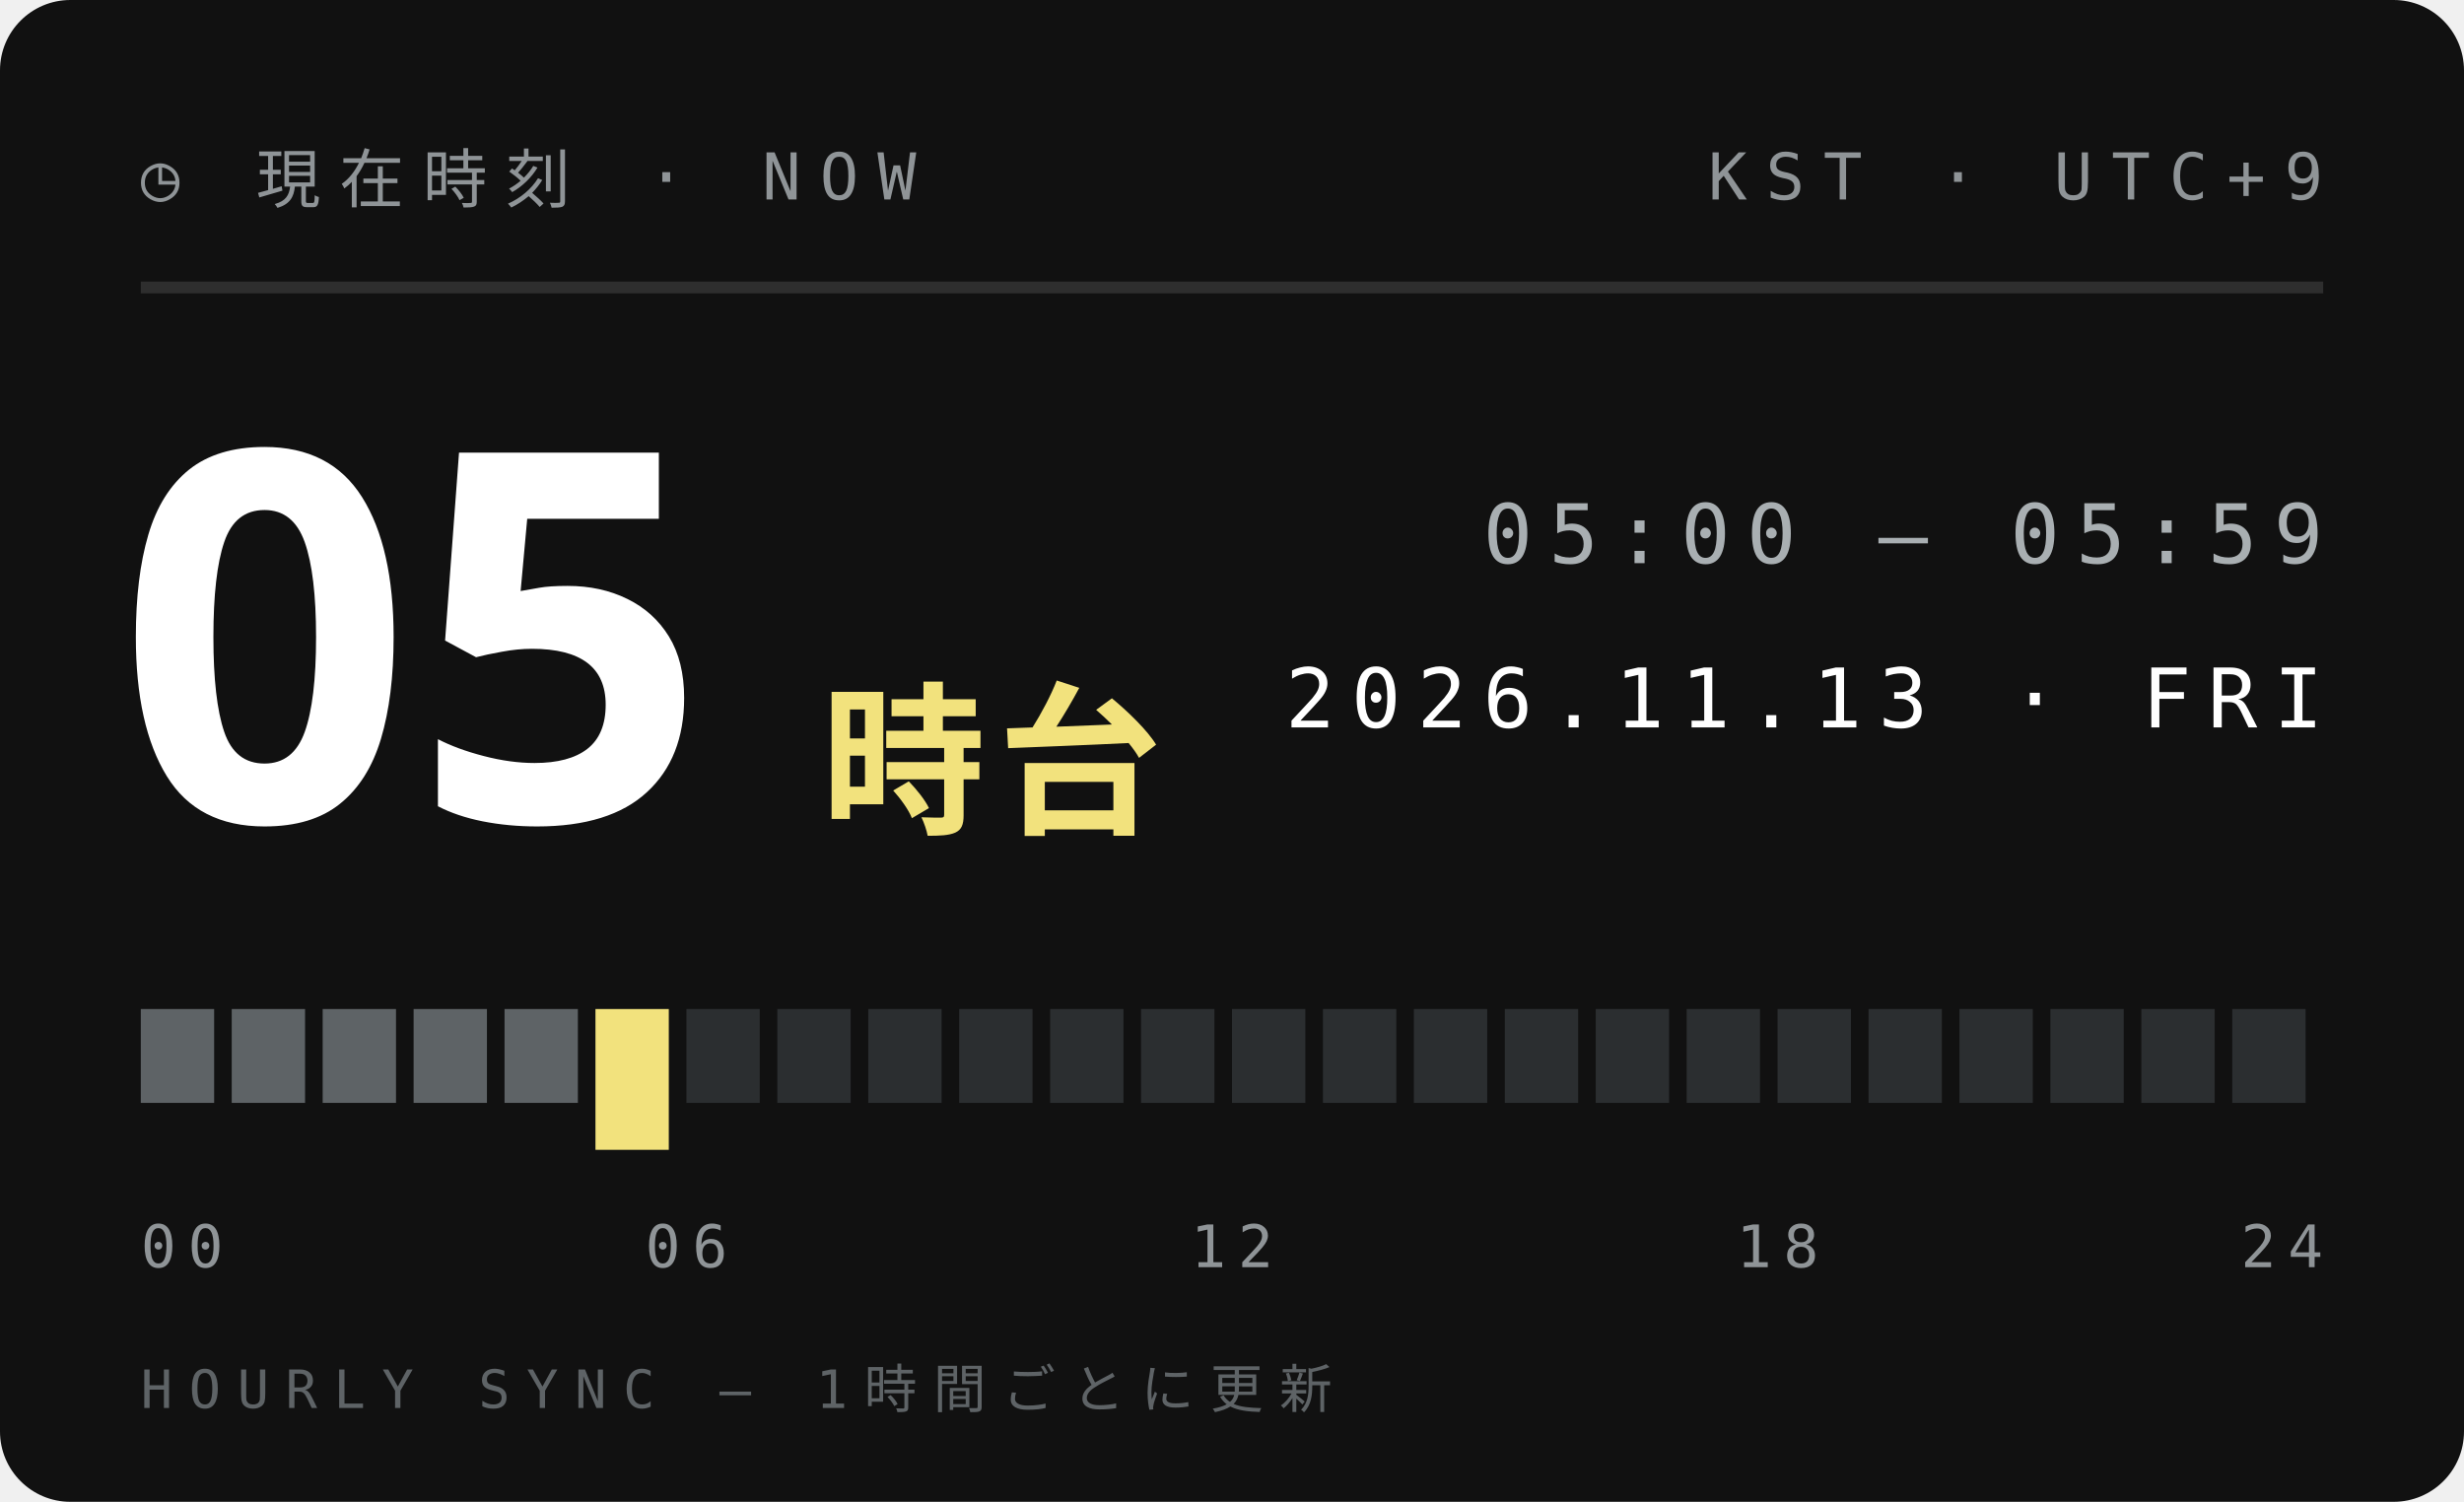
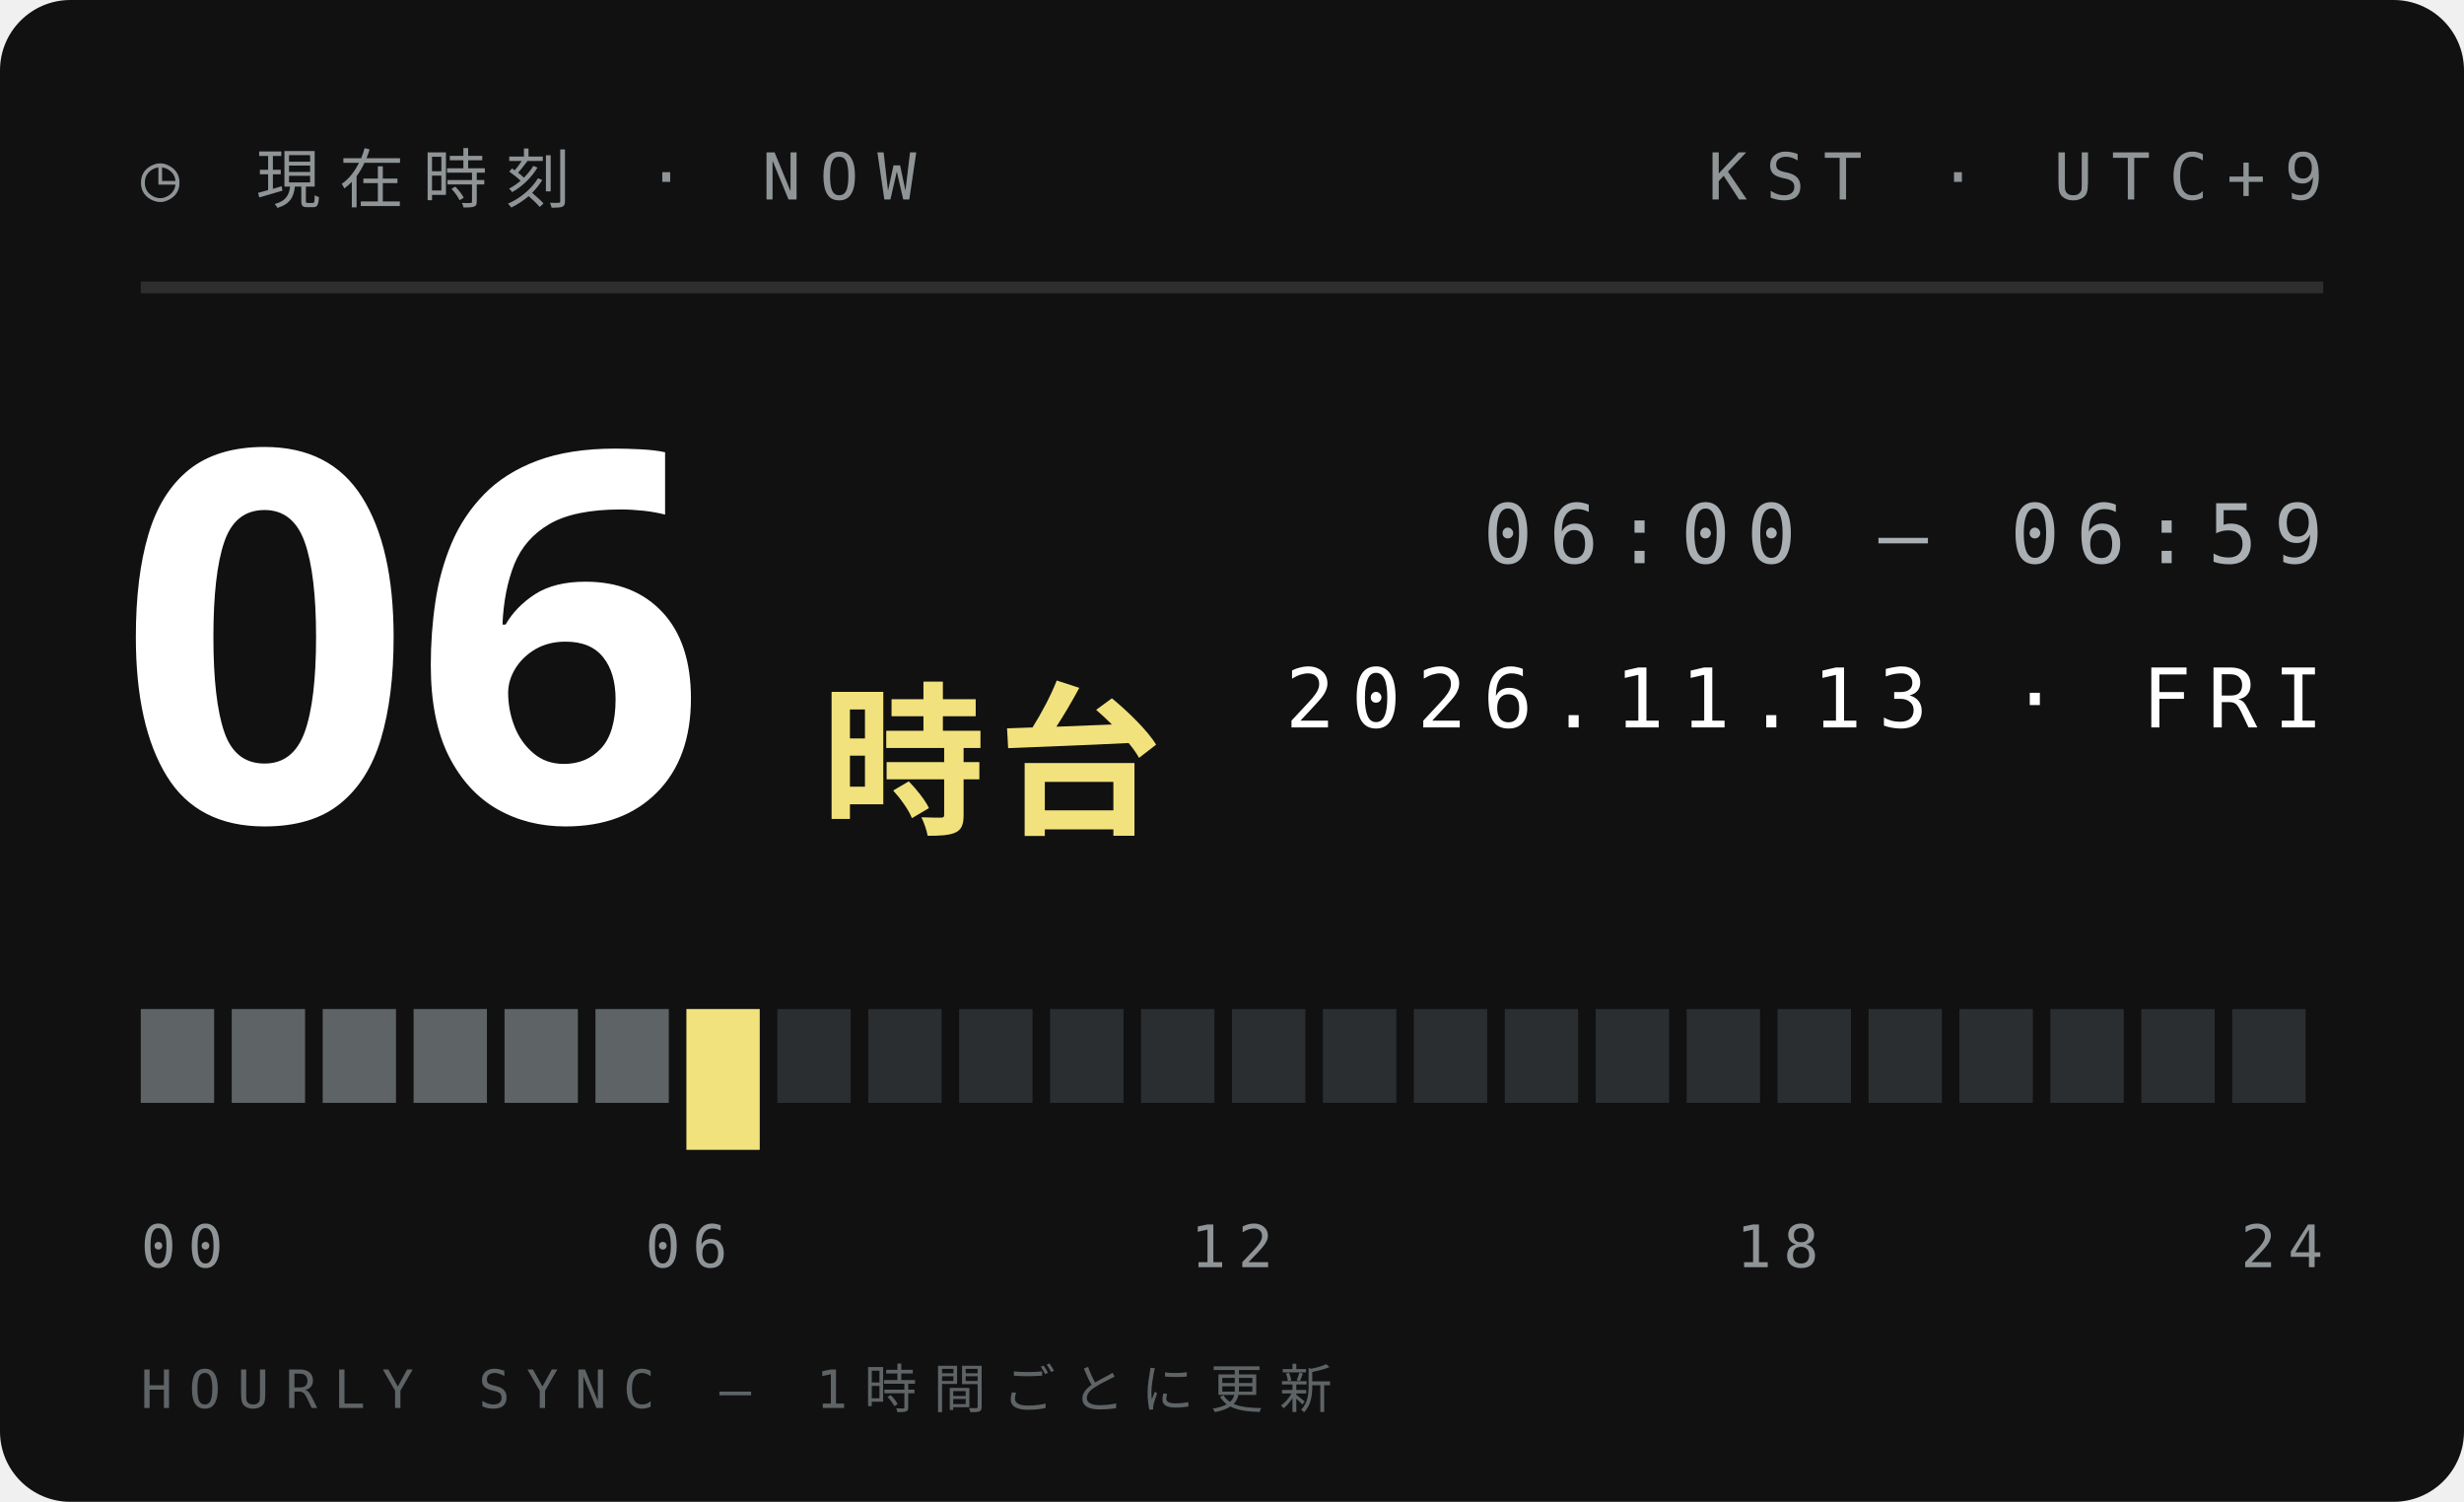
<svg xmlns="http://www.w3.org/2000/svg" width="210" height="128">
  <style>text{font:400 6.5px 'IBM Plex Mono',Menlo,monospace;letter-spacing:1.2px;fill:#5E6366}.s{font-size:5.5px}.v{font-weight:600;font-size:9px;fill:#111;letter-spacing:0}.b{font:900 20px 'Arial Black',sans-serif;fill:#111;letter-spacing:0}.j{font:800 11px 'Hiragino Sans','Noto Sans JP',sans-serif;fill:#111;letter-spacing:2px}</style>
  <rect width="210" height="128" rx="6" fill="#111" />
  <text x="12" y="17" style="font-size:5.5px;letter-spacing:1.6px;fill:#8F9497">◷ 現在時刻 · NOW</text>
  <text x="198" y="17" text-anchor="end" style="font-size:5.5px;letter-spacing:1.6px;fill:#8F9497">KST · UTC+9</text>
  <path d="M12 24.5H198" stroke="#ffffff1f" />
-   <text class="b" x="10" y="70" style="font-size:44px;fill:#fff">05</text>
+   <text class="b" x="10" y="70" style="font-size:44px;fill:#fff">06</text>
  <text class="j" x="70" y="70" style="font-size:14px;letter-spacing:1px;fill:#F2E27D">時台</text>
-   <text x="198" y="48" text-anchor="end" style="font-size:7px;letter-spacing:1.4px;fill:#A9AFB2">05:00 — 05:59</text>
+   <text x="198" y="48" text-anchor="end" style="font-size:7px;letter-spacing:1.4px;fill:#A9AFB2">06:00 — 06:59</text>
  <text x="198" y="62" text-anchor="end" style="font-size:7px;letter-spacing:1.4px;fill:#fff">2026.11.13 · FRI</text>
  <rect x="12.00" y="86" width="6.25" height="8" fill="#5E6366" />
  <rect x="19.75" y="86" width="6.25" height="8" fill="#5E6366" />
  <rect x="27.50" y="86" width="6.25" height="8" fill="#5E6366" />
  <rect x="35.25" y="86" width="6.25" height="8" fill="#5E6366" />
  <rect x="43.00" y="86" width="6.25" height="8" fill="#5E6366" />
-   <rect x="50.75" y="86" width="6.25" height="12" fill="#F2E27D" />
-   <rect x="58.50" y="86" width="6.25" height="8" fill="#2B2E30" />
+   <rect x="50.75" y="86" width="6.25" height="8" fill="#5E6366" />
+   <rect x="58.50" y="86" width="6.25" height="12" fill="#F2E27D" />
  <rect x="66.25" y="86" width="6.25" height="8" fill="#2B2E30" />
  <rect x="74.00" y="86" width="6.25" height="8" fill="#2B2E30" />
  <rect x="81.75" y="86" width="6.25" height="8" fill="#2B2E30" />
  <rect x="89.50" y="86" width="6.25" height="8" fill="#2B2E30" />
  <rect x="97.25" y="86" width="6.25" height="8" fill="#2B2E30" />
  <rect x="105.00" y="86" width="6.25" height="8" fill="#2B2E30" />
  <rect x="112.75" y="86" width="6.25" height="8" fill="#2B2E30" />
  <rect x="120.50" y="86" width="6.25" height="8" fill="#2B2E30" />
  <rect x="128.25" y="86" width="6.25" height="8" fill="#2B2E30" />
  <rect x="136.00" y="86" width="6.25" height="8" fill="#2B2E30" />
  <rect x="143.75" y="86" width="6.25" height="8" fill="#2B2E30" />
  <rect x="151.50" y="86" width="6.25" height="8" fill="#2B2E30" />
  <rect x="159.25" y="86" width="6.25" height="8" fill="#2B2E30" />
  <rect x="167.00" y="86" width="6.25" height="8" fill="#2B2E30" />
  <rect x="174.75" y="86" width="6.25" height="8" fill="#2B2E30" />
  <rect x="182.50" y="86" width="6.25" height="8" fill="#2B2E30" />
  <rect x="190.25" y="86" width="6.25" height="8" fill="#2B2E30" />
  <text x="12.0" y="108" text-anchor="start" style="font-size:5px;letter-spacing:1px;fill:#8F9497">00</text>
  <text x="58.5" y="108" text-anchor="middle" style="font-size:5px;letter-spacing:1px;fill:#8F9497">06</text>
  <text x="105.0" y="108" text-anchor="middle" style="font-size:5px;letter-spacing:1px;fill:#8F9497">12</text>
  <text x="151.5" y="108" text-anchor="middle" style="font-size:5px;letter-spacing:1px;fill:#8F9497">18</text>
  <text x="198.0" y="108" text-anchor="end" style="font-size:5px;letter-spacing:1px;fill:#8F9497">24</text>
  <text x="12" y="120" style="font-size:4.5px;letter-spacing:1.4px;fill:#5E6366">HOURLY SYNC — 1時間ごとに更新</text>
</svg>
